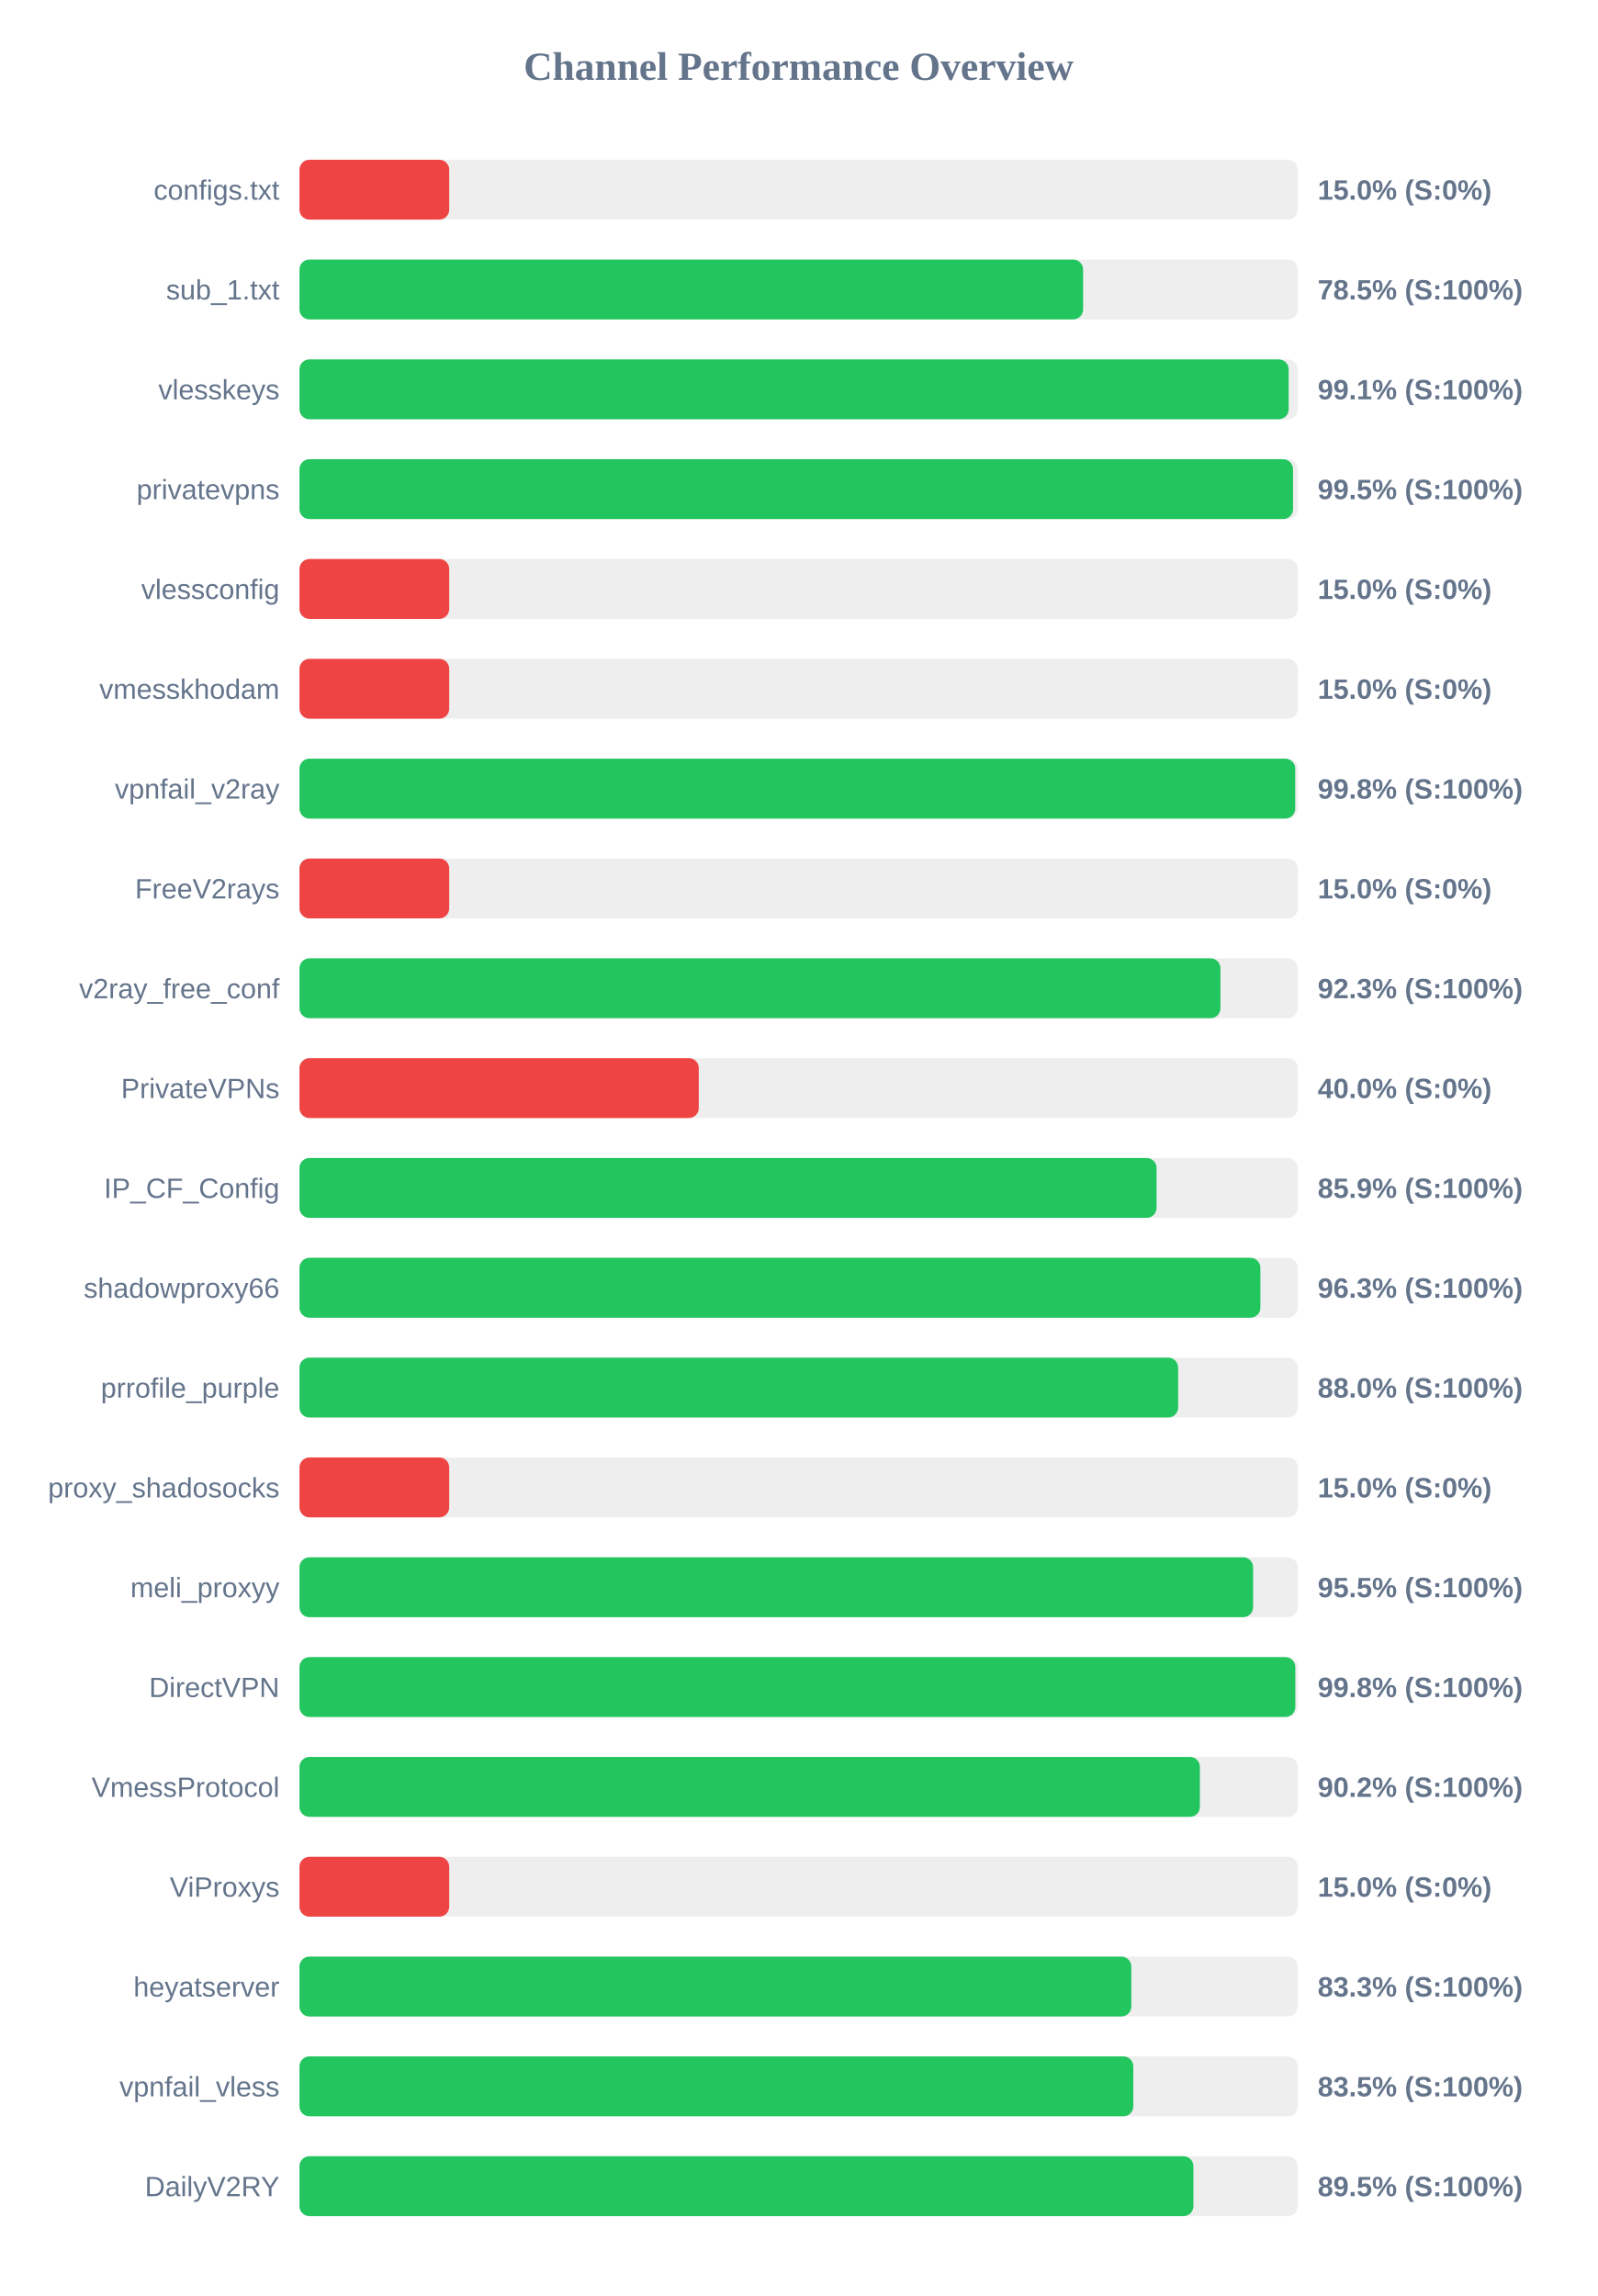
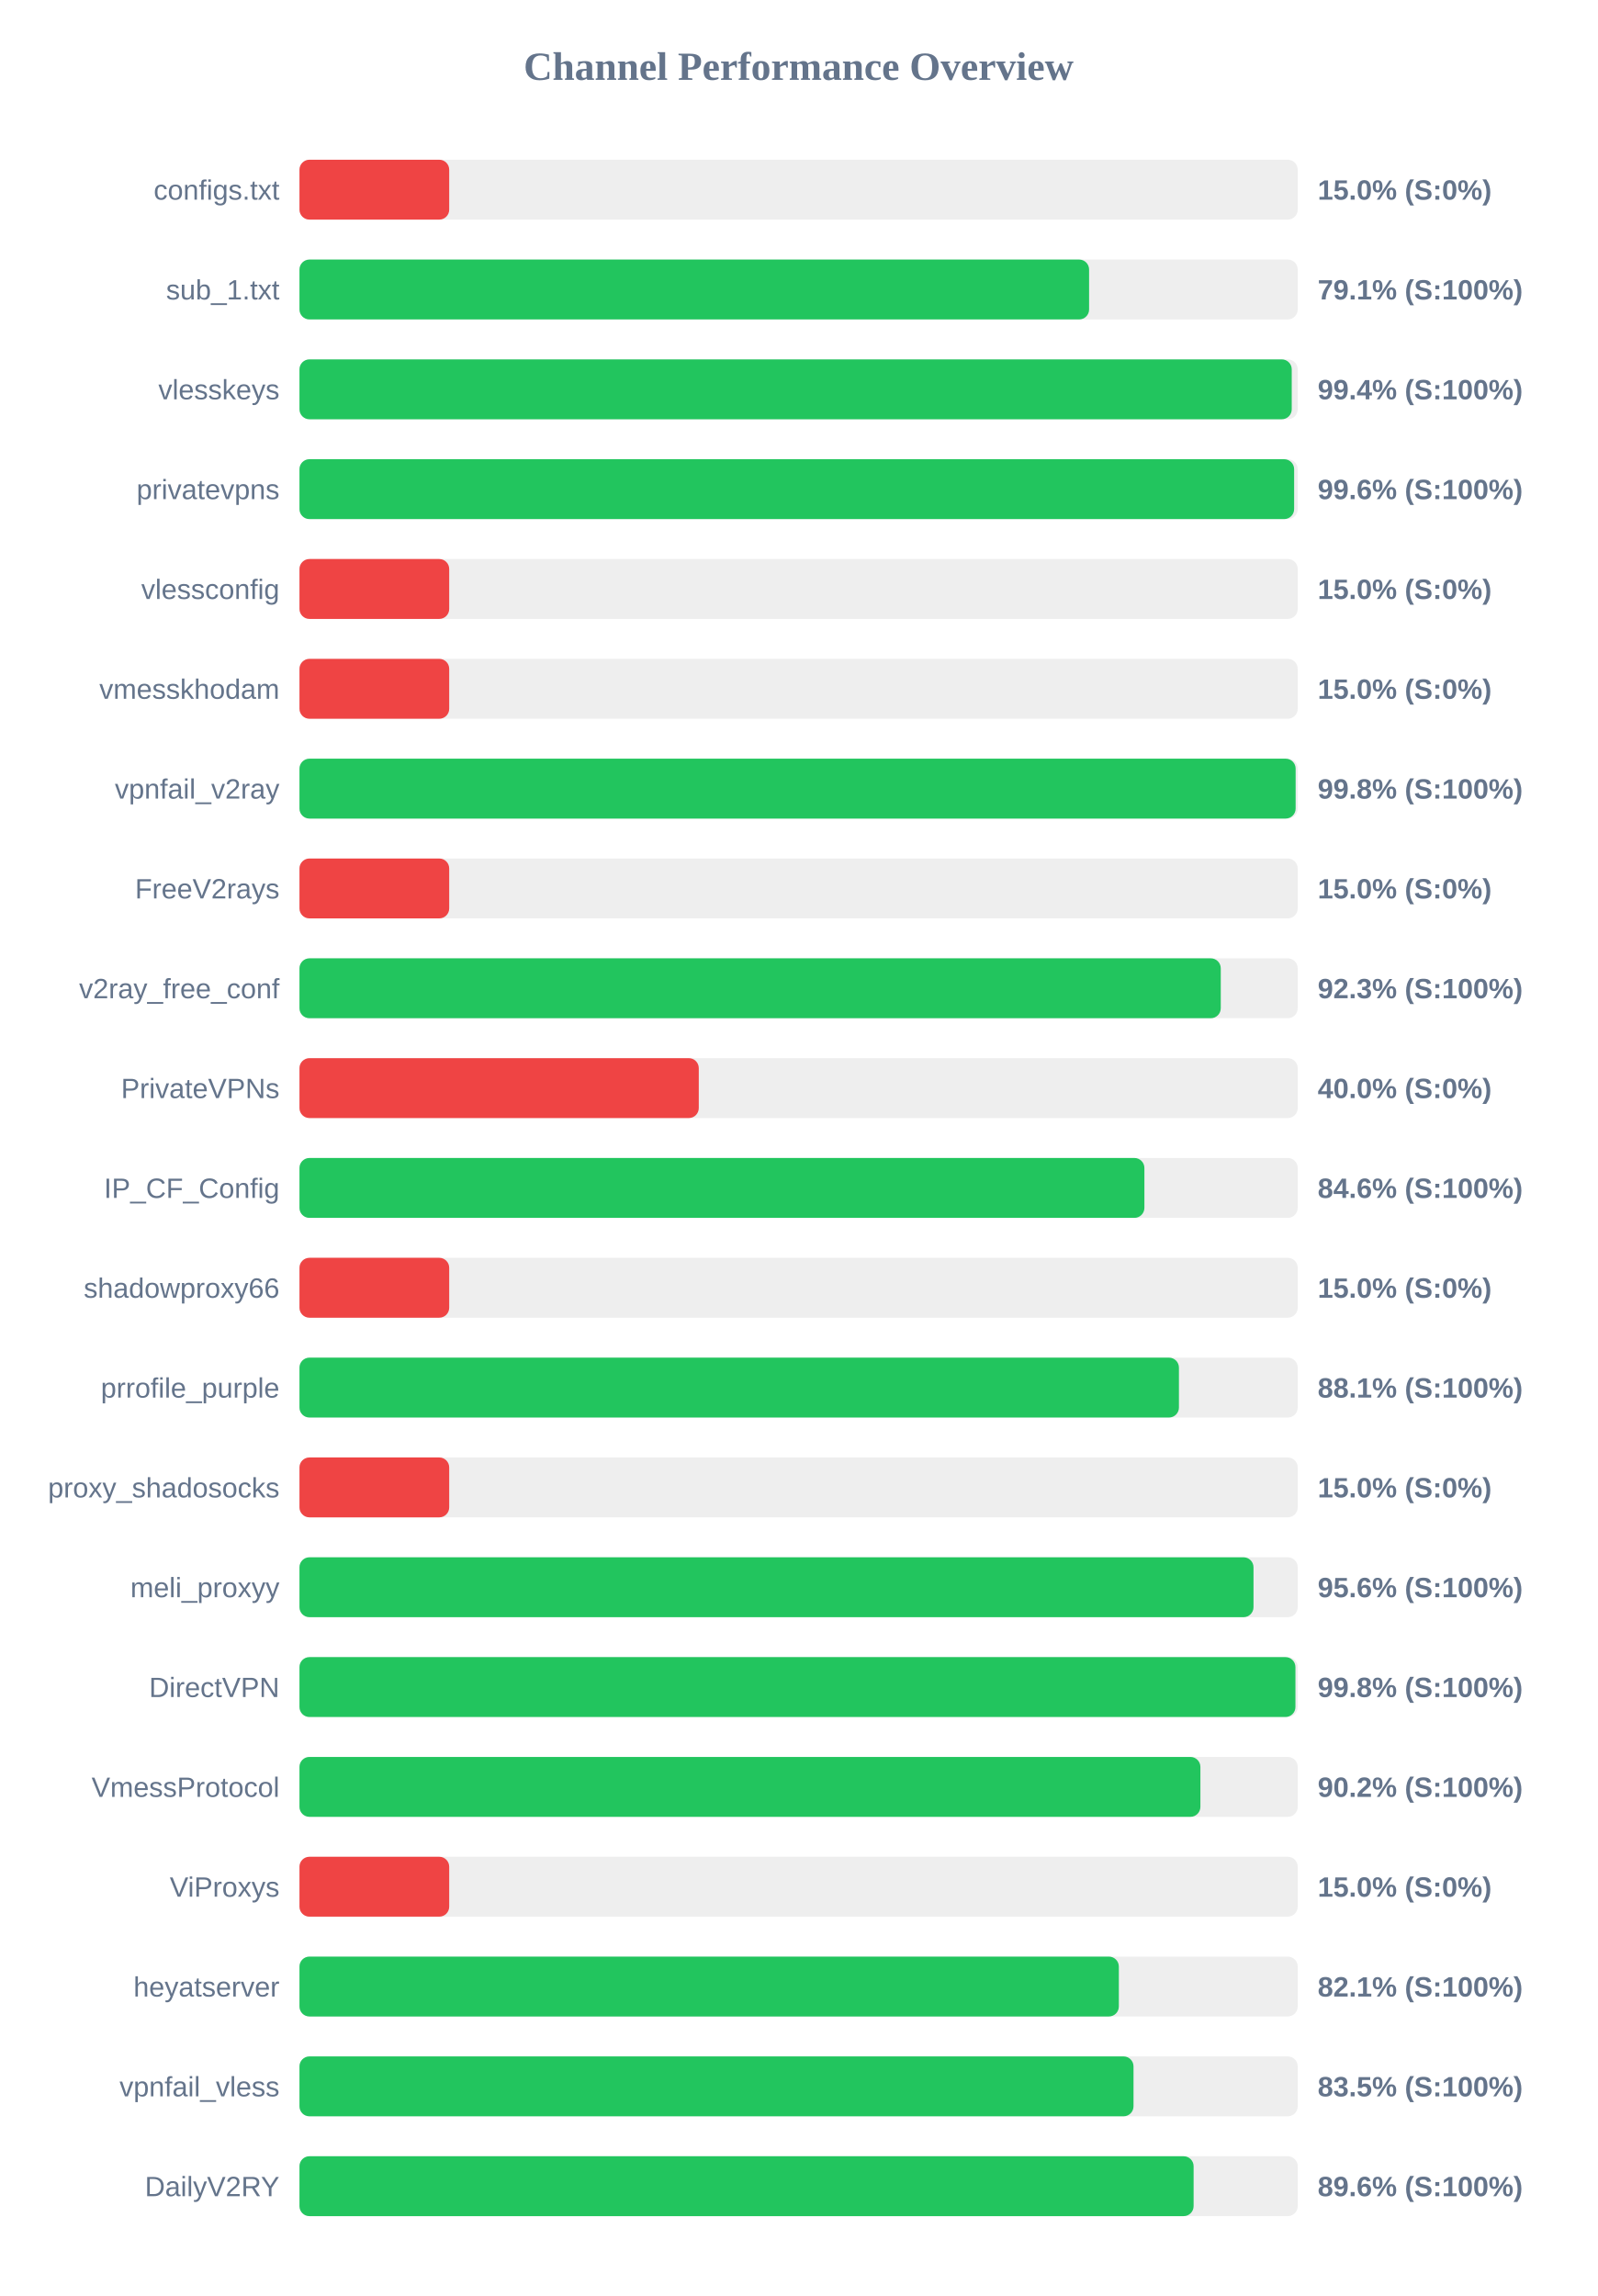
<svg xmlns="http://www.w3.org/2000/svg" width="800" height="1150" version="1.1">
  <style>
        .row { font: 14px Arial; fill: #64748b; }
        .score { font: bold 14px Arial; fill: #64748b; }
    </style>
  <text x="400" y="40" text-anchor="middle" font-size="20px" font-weight="bold" fill="#64748b">Channel Performance Overview</text>
  <rect x="150" y="80" width="500" height="30" fill="#eee" rx="5" />
  <rect x="150" y="80" width="75.0" height="30" fill="#ef4444" rx="5" />
  <text x="140" y="100" text-anchor="end" class="row">configs.txt</text>
  <text x="660" y="100" text-anchor="start" class="score">15.0% (S:0%)</text>
  <rect x="150" y="130" width="500" height="30" fill="#eee" rx="5" />
-   <rect x="150" y="130" width="392.5" height="30" fill="#22c55e" rx="5" />
+   <rect x="150" y="130" width="395.5" height="30" fill="#22c55e" rx="5" />
  <text x="140" y="150" text-anchor="end" class="row">sub_1.txt</text>
-   <text x="660" y="150" text-anchor="start" class="score">78.5% (S:100%)</text>
+   <text x="660" y="150" text-anchor="start" class="score">79.1% (S:100%)</text>
  <rect x="150" y="180" width="500" height="30" fill="#eee" rx="5" />
-   <rect x="150" y="180" width="495.45" height="30" fill="#22c55e" rx="5" />
+   <rect x="150" y="180" width="497.0" height="30" fill="#22c55e" rx="5" />
  <text x="140" y="200" text-anchor="end" class="row">vlesskeys</text>
-   <text x="660" y="200" text-anchor="start" class="score">99.1% (S:100%)</text>
+   <text x="660" y="200" text-anchor="start" class="score">99.4% (S:100%)</text>
  <rect x="150" y="230" width="500" height="30" fill="#eee" rx="5" />
-   <rect x="150" y="230" width="497.65" height="30" fill="#22c55e" rx="5" />
+   <rect x="150" y="230" width="498.2" height="30" fill="#22c55e" rx="5" />
  <text x="140" y="250" text-anchor="end" class="row">privatevpns</text>
-   <text x="660" y="250" text-anchor="start" class="score">99.5% (S:100%)</text>
+   <text x="660" y="250" text-anchor="start" class="score">99.6% (S:100%)</text>
  <rect x="150" y="280" width="500" height="30" fill="#eee" rx="5" />
  <rect x="150" y="280" width="75.0" height="30" fill="#ef4444" rx="5" />
  <text x="140" y="300" text-anchor="end" class="row">vlessconfig</text>
  <text x="660" y="300" text-anchor="start" class="score">15.0% (S:0%)</text>
  <rect x="150" y="330" width="500" height="30" fill="#eee" rx="5" />
  <rect x="150" y="330" width="75.0" height="30" fill="#ef4444" rx="5" />
  <text x="140" y="350" text-anchor="end" class="row">vmesskhodam</text>
  <text x="660" y="350" text-anchor="start" class="score">15.0% (S:0%)</text>
  <rect x="150" y="380" width="500" height="30" fill="#eee" rx="5" />
-   <rect x="150" y="380" width="498.75" height="30" fill="#22c55e" rx="5" />
+   <rect x="150" y="380" width="498.95" height="30" fill="#22c55e" rx="5" />
  <text x="140" y="400" text-anchor="end" class="row">vpnfail_v2ray</text>
  <text x="660" y="400" text-anchor="start" class="score">99.8% (S:100%)</text>
  <rect x="150" y="430" width="500" height="30" fill="#eee" rx="5" />
  <rect x="150" y="430" width="75.0" height="30" fill="#ef4444" rx="5" />
  <text x="140" y="450" text-anchor="end" class="row">FreeV2rays</text>
  <text x="660" y="450" text-anchor="start" class="score">15.0% (S:0%)</text>
  <rect x="150" y="480" width="500" height="30" fill="#eee" rx="5" />
-   <rect x="150" y="480" width="461.3" height="30" fill="#22c55e" rx="5" />
+   <rect x="150" y="480" width="461.45" height="30" fill="#22c55e" rx="5" />
  <text x="140" y="500" text-anchor="end" class="row">v2ray_free_conf</text>
  <text x="660" y="500" text-anchor="start" class="score">92.3% (S:100%)</text>
  <rect x="150" y="530" width="500" height="30" fill="#eee" rx="5" />
  <rect x="150" y="530" width="200.0" height="30" fill="#ef4444" rx="5" />
  <text x="140" y="550" text-anchor="end" class="row">PrivateVPNs</text>
  <text x="660" y="550" text-anchor="start" class="score">40.0% (S:0%)</text>
  <rect x="150" y="580" width="500" height="30" fill="#eee" rx="5" />
-   <rect x="150" y="580" width="429.3" height="30" fill="#22c55e" rx="5" />
+   <rect x="150" y="580" width="423.2" height="30" fill="#22c55e" rx="5" />
  <text x="140" y="600" text-anchor="end" class="row">IP_CF_Config</text>
-   <text x="660" y="600" text-anchor="start" class="score">85.9% (S:100%)</text>
+   <text x="660" y="600" text-anchor="start" class="score">84.6% (S:100%)</text>
  <rect x="150" y="630" width="500" height="30" fill="#eee" rx="5" />
-   <rect x="150" y="630" width="481.3" height="30" fill="#22c55e" rx="5" />
+   <rect x="150" y="630" width="75.0" height="30" fill="#ef4444" rx="5" />
  <text x="140" y="650" text-anchor="end" class="row">shadowproxy66</text>
-   <text x="660" y="650" text-anchor="start" class="score">96.3% (S:100%)</text>
+   <text x="660" y="650" text-anchor="start" class="score">15.0% (S:0%)</text>
  <rect x="150" y="680" width="500" height="30" fill="#eee" rx="5" />
-   <rect x="150" y="680" width="440.1" height="30" fill="#22c55e" rx="5" />
+   <rect x="150" y="680" width="440.5" height="30" fill="#22c55e" rx="5" />
  <text x="140" y="700" text-anchor="end" class="row">prrofile_purple</text>
-   <text x="660" y="700" text-anchor="start" class="score">88.0% (S:100%)</text>
+   <text x="660" y="700" text-anchor="start" class="score">88.1% (S:100%)</text>
  <rect x="150" y="730" width="500" height="30" fill="#eee" rx="5" />
  <rect x="150" y="730" width="75.0" height="30" fill="#ef4444" rx="5" />
  <text x="140" y="750" text-anchor="end" class="row">proxy_shadosocks</text>
  <text x="660" y="750" text-anchor="start" class="score">15.0% (S:0%)</text>
  <rect x="150" y="780" width="500" height="30" fill="#eee" rx="5" />
-   <rect x="150" y="780" width="477.65" height="30" fill="#22c55e" rx="5" />
+   <rect x="150" y="780" width="477.85" height="30" fill="#22c55e" rx="5" />
  <text x="140" y="800" text-anchor="end" class="row">meli_proxyy</text>
-   <text x="660" y="800" text-anchor="start" class="score">95.5% (S:100%)</text>
+   <text x="660" y="800" text-anchor="start" class="score">95.6% (S:100%)</text>
  <rect x="150" y="830" width="500" height="30" fill="#eee" rx="5" />
-   <rect x="150" y="830" width="498.8" height="30" fill="#22c55e" rx="5" />
+   <rect x="150" y="830" width="498.85" height="30" fill="#22c55e" rx="5" />
  <text x="140" y="850" text-anchor="end" class="row">DirectVPN</text>
  <text x="660" y="850" text-anchor="start" class="score">99.8% (S:100%)</text>
  <rect x="150" y="880" width="500" height="30" fill="#eee" rx="5" />
-   <rect x="150" y="880" width="451.0" height="30" fill="#22c55e" rx="5" />
+   <rect x="150" y="880" width="451.25" height="30" fill="#22c55e" rx="5" />
  <text x="140" y="900" text-anchor="end" class="row">VmessProtocol</text>
  <text x="660" y="900" text-anchor="start" class="score">90.2% (S:100%)</text>
  <rect x="150" y="930" width="500" height="30" fill="#eee" rx="5" />
  <rect x="150" y="930" width="75.0" height="30" fill="#ef4444" rx="5" />
  <text x="140" y="950" text-anchor="end" class="row">ViProxys</text>
  <text x="660" y="950" text-anchor="start" class="score">15.0% (S:0%)</text>
  <rect x="150" y="980" width="500" height="30" fill="#eee" rx="5" />
-   <rect x="150" y="980" width="416.65" height="30" fill="#22c55e" rx="5" />
+   <rect x="150" y="980" width="410.4" height="30" fill="#22c55e" rx="5" />
  <text x="140" y="1000" text-anchor="end" class="row">heyatserver</text>
-   <text x="660" y="1000" text-anchor="start" class="score">83.3% (S:100%)</text>
+   <text x="660" y="1000" text-anchor="start" class="score">82.1% (S:100%)</text>
  <rect x="150" y="1030" width="500" height="30" fill="#eee" rx="5" />
-   <rect x="150" y="1030" width="417.65" height="30" fill="#22c55e" rx="5" />
+   <rect x="150" y="1030" width="417.75" height="30" fill="#22c55e" rx="5" />
  <text x="140" y="1050" text-anchor="end" class="row">vpnfail_vless</text>
  <text x="660" y="1050" text-anchor="start" class="score">83.5% (S:100%)</text>
  <rect x="150" y="1080" width="500" height="30" fill="#eee" rx="5" />
-   <rect x="150" y="1080" width="447.75" height="30" fill="#22c55e" rx="5" />
+   <rect x="150" y="1080" width="447.85" height="30" fill="#22c55e" rx="5" />
  <text x="140" y="1100" text-anchor="end" class="row">DailyV2RY</text>
-   <text x="660" y="1100" text-anchor="start" class="score">89.5% (S:100%)</text>
+   <text x="660" y="1100" text-anchor="start" class="score">89.6% (S:100%)</text>
</svg>
